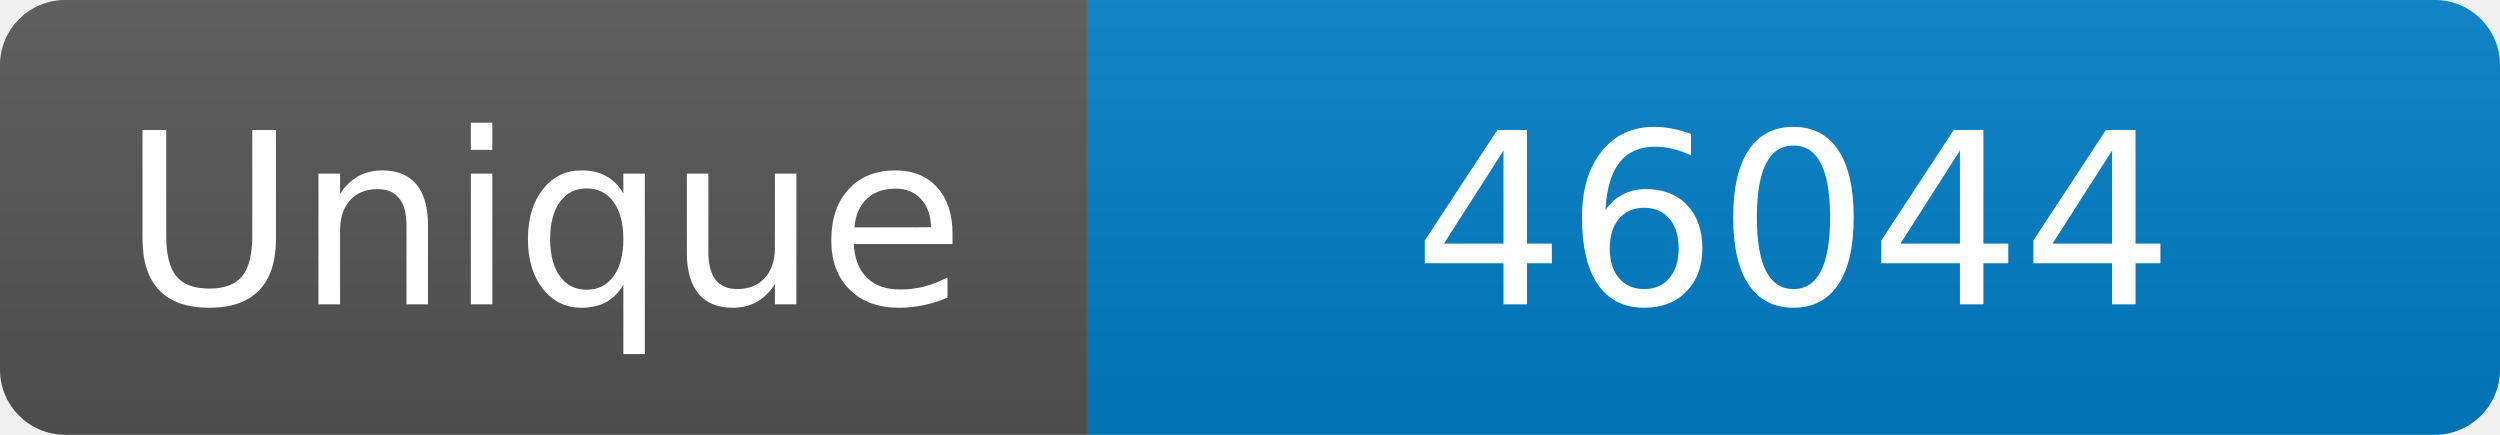
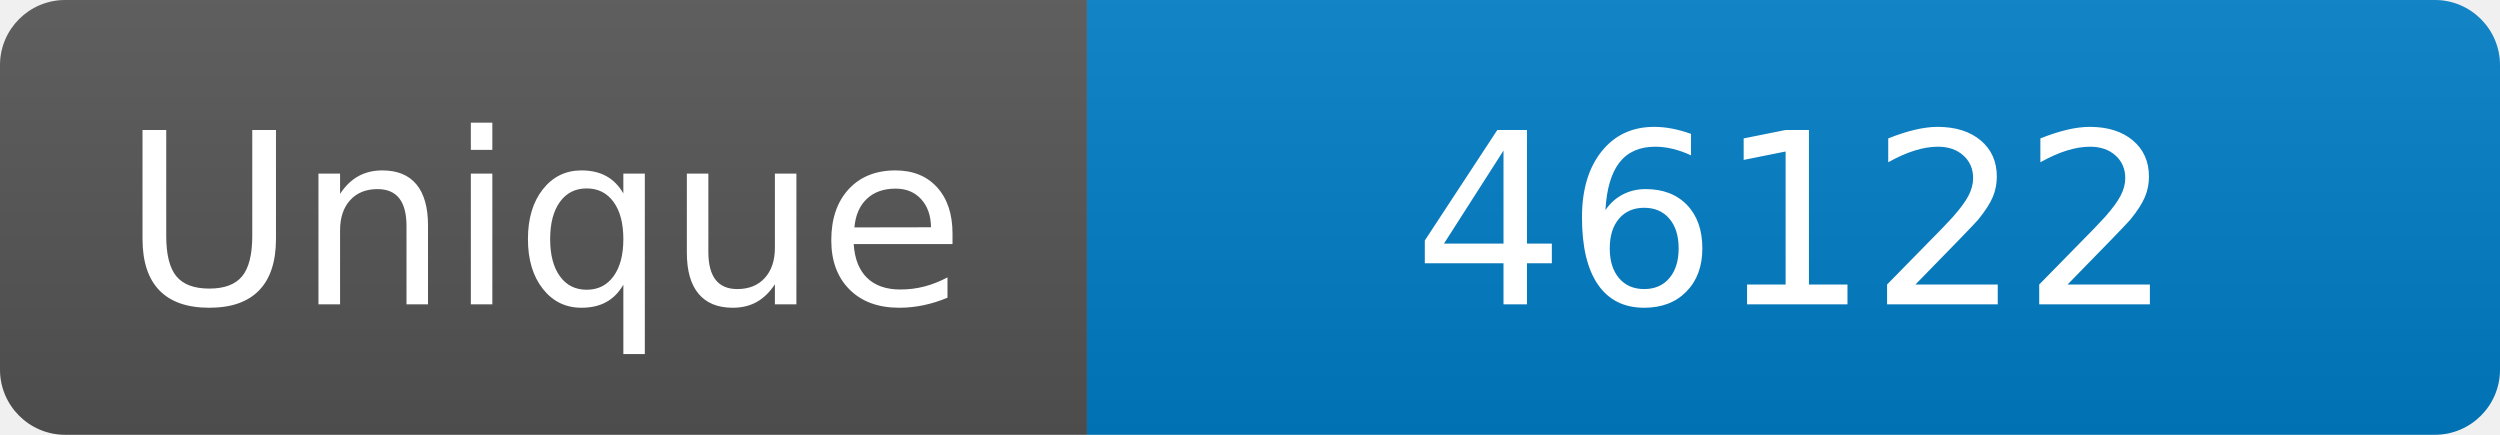
<svg xmlns="http://www.w3.org/2000/svg" width="115" height="20" role="img" aria-label="Maintained?: yes">
  <linearGradient id="s" x2="0" y2="100%">
    <stop offset="0" stop-color="#bbb" stop-opacity=".1" />
    <stop offset="1" stop-opacity=".1" />
  </linearGradient>
  <clipPath id="r">
    <rect width="115" height="20" rx="3" fill="#fff" />
  </clipPath>
  <g clip-path="url(#r)">
    <rect width="50" height="20" fill="#555" />
    <rect x="50" width="160" height="20" fill="#007ec6" />
    <rect width="115" height="20" fill="url(#s)" />
  </g>
  <g fill="#fff" text-anchor="middle" font-family="Verdana,Geneva,DejaVu Sans,sans-serif" font-size="110">
    <text x="250" y="140" transform="scale(.1)" fill="#fff">Unique</text>
-     <text x="825" y="140" transform="scale(.1)" fill="#fff">46044</text>
+     <text x="825" y="140" transform="scale(.1)" fill="#fff">46122</text>
  </g>
</svg>
